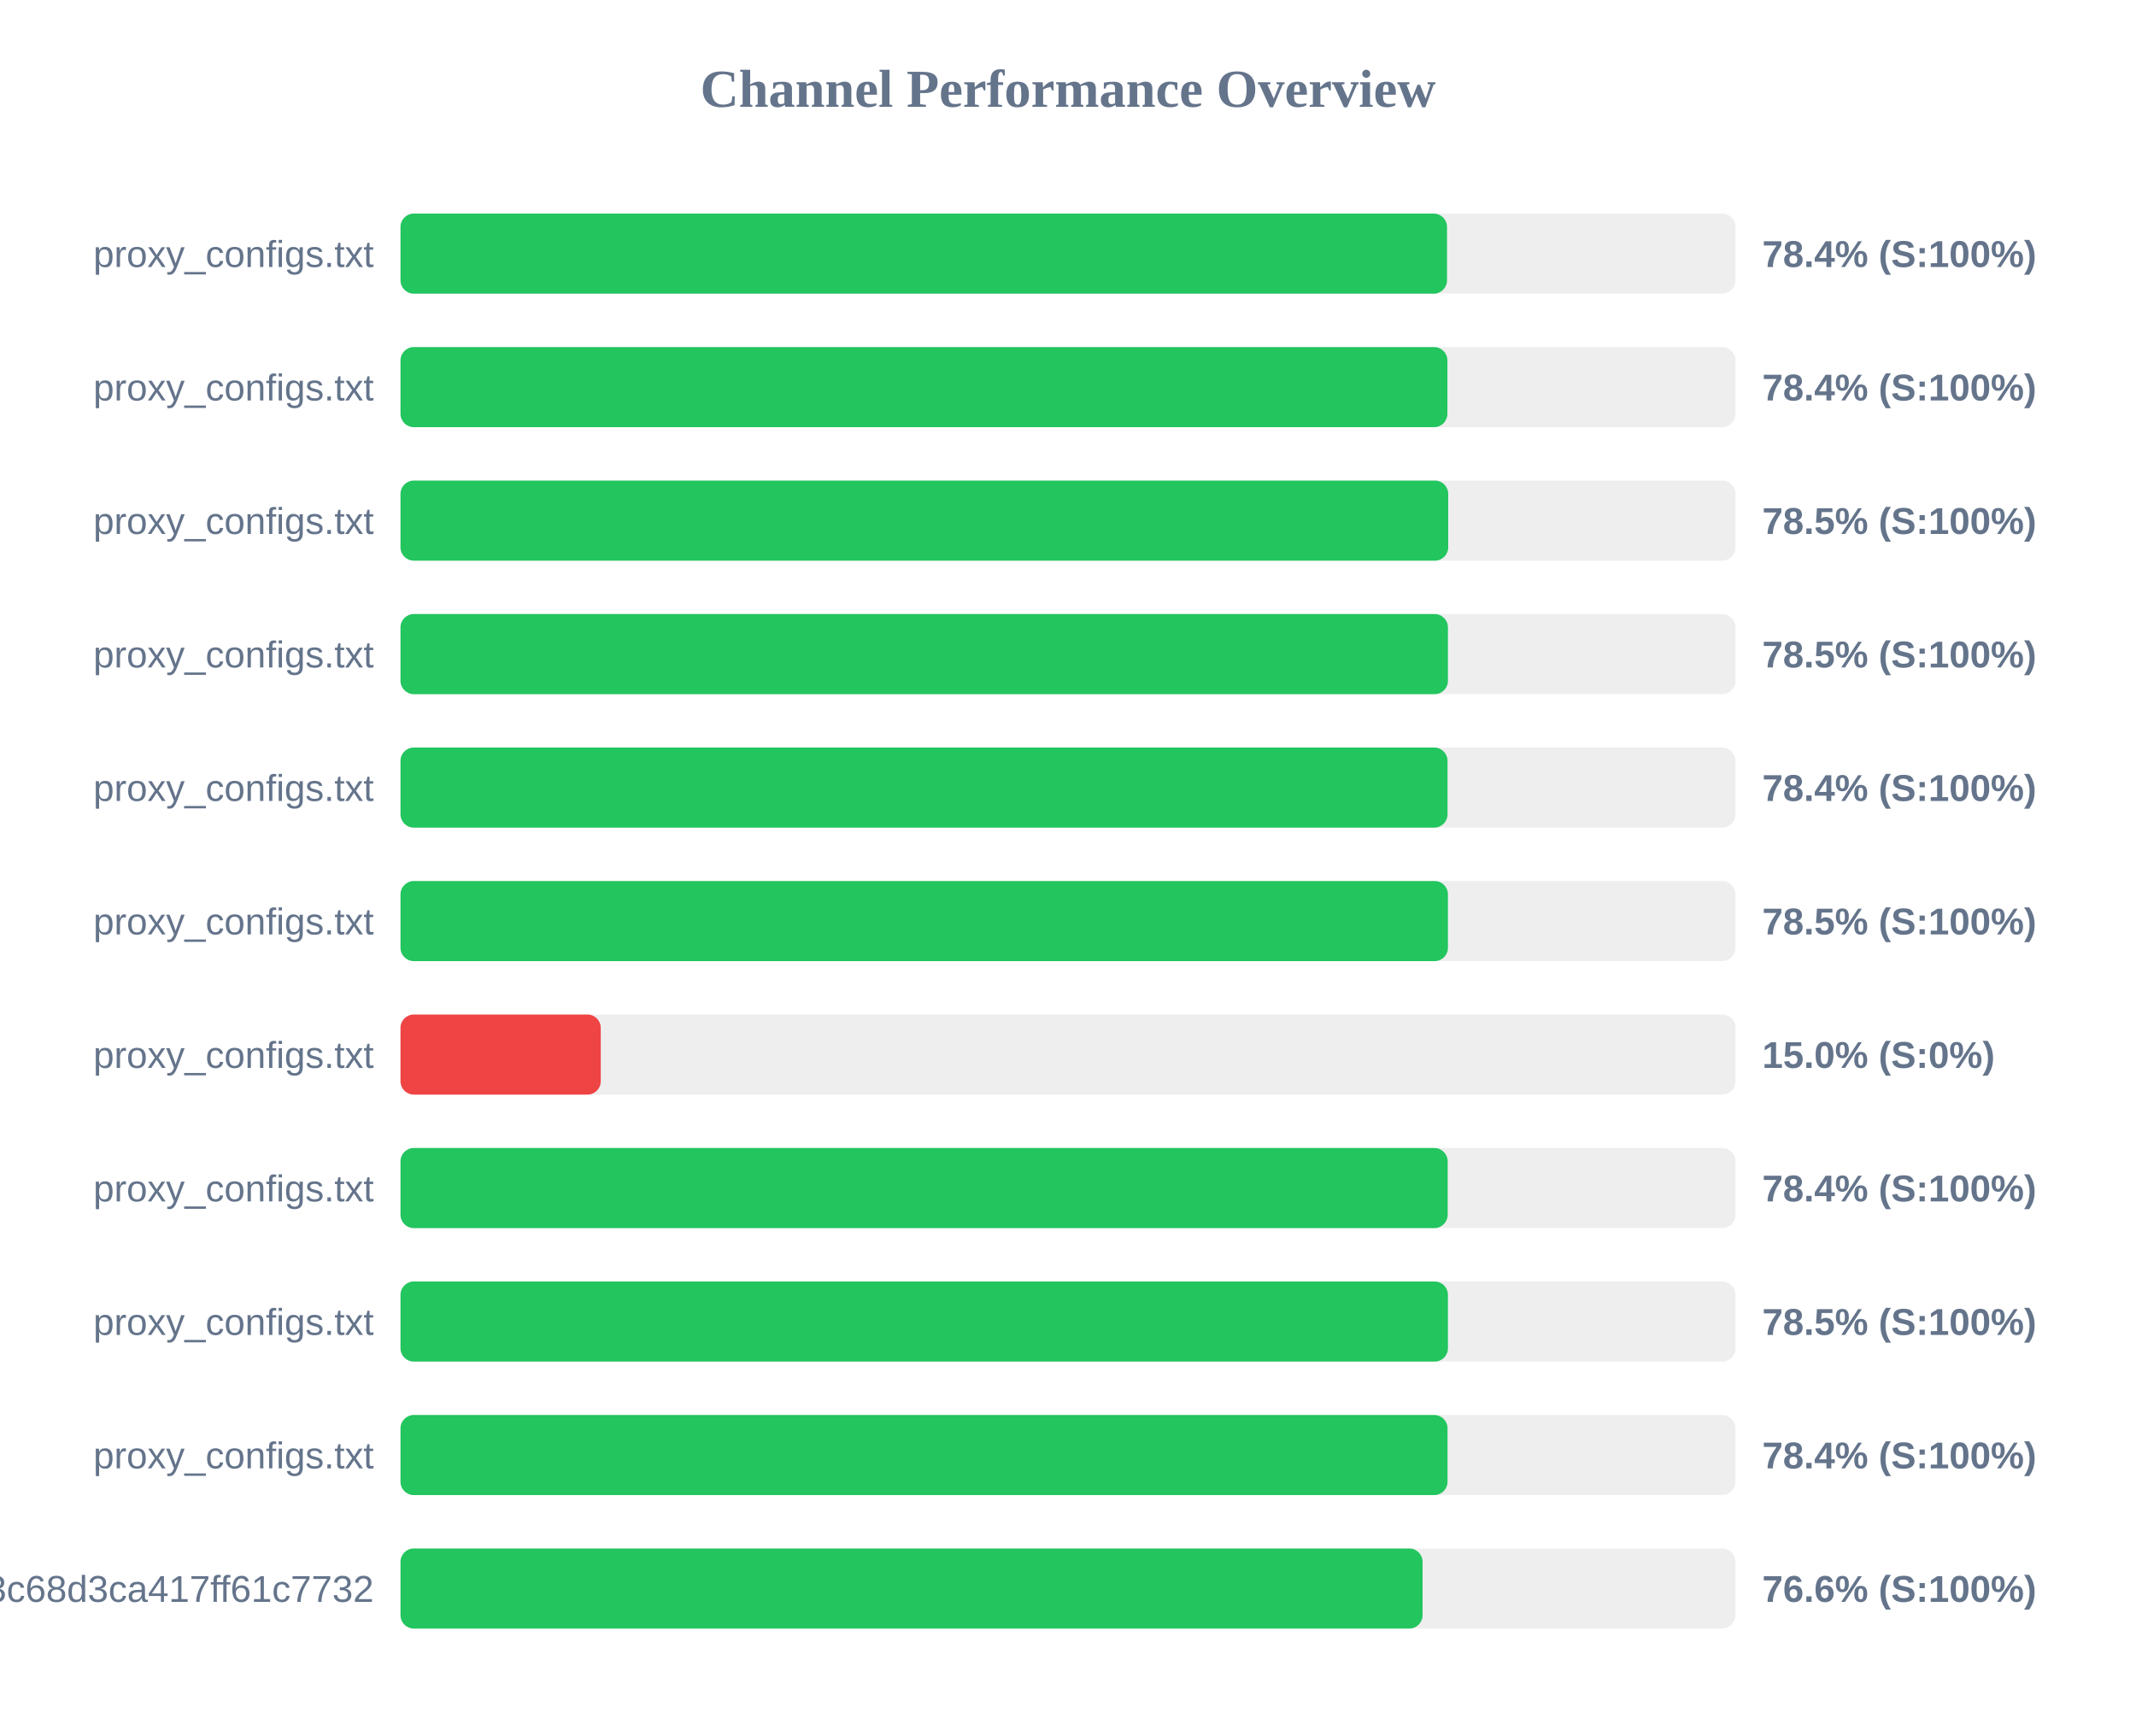
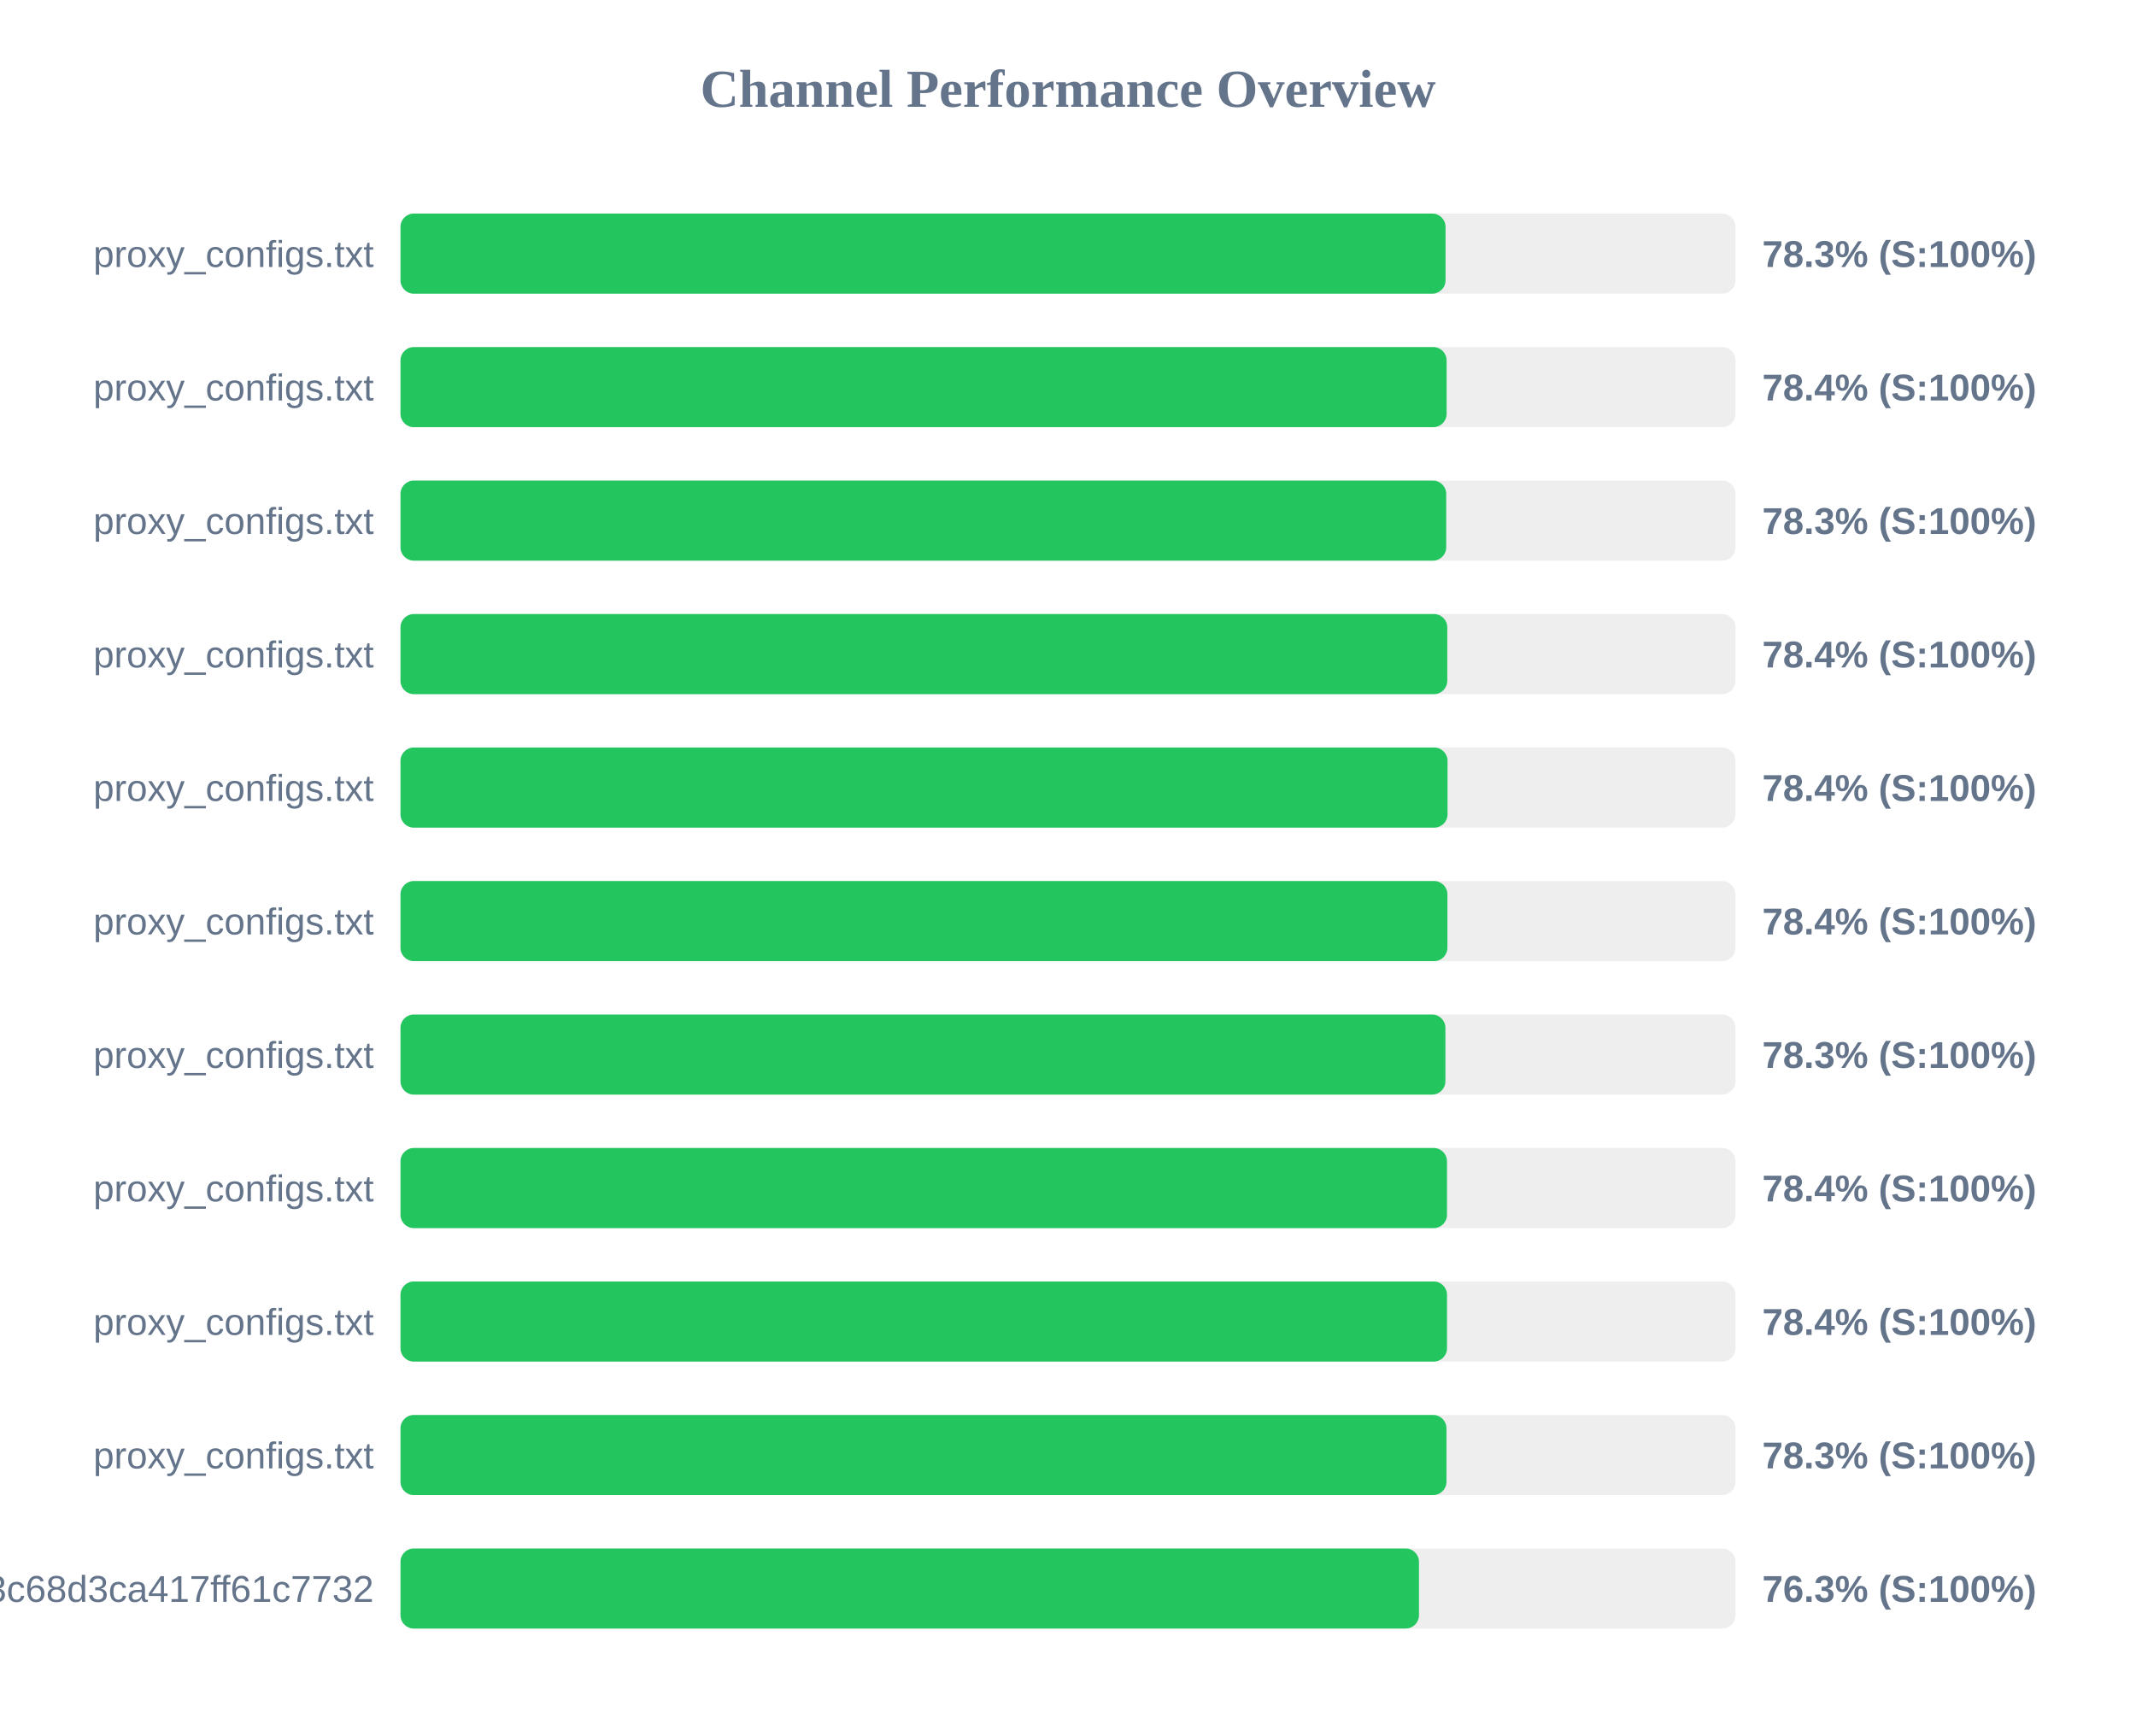
<svg xmlns="http://www.w3.org/2000/svg" width="800" height="650" version="1.1">
  <style>
        .row { font: 14px Arial; fill: #64748b; }
        .score { font: bold 14px Arial; fill: #64748b; }
    </style>
  <text x="400" y="40" text-anchor="middle" font-size="20px" font-weight="bold" fill="#64748b">Channel Performance Overview</text>
  <rect x="150" y="80" width="500" height="30" fill="#eee" rx="5" />
-   <rect x="150" y="80" width="391.95" height="30" fill="#22c55e" rx="5" />
+   <rect x="150" y="80" width="391.4" height="30" fill="#22c55e" rx="5" />
  <text x="140" y="100" text-anchor="end" class="row">proxy_configs.txt</text>
-   <text x="660" y="100" text-anchor="start" class="score">78.4% (S:100%)</text>
+   <text x="660" y="100" text-anchor="start" class="score">78.3% (S:100%)</text>
  <rect x="150" y="130" width="500" height="30" fill="#eee" rx="5" />
-   <rect x="150" y="130" width="392.1" height="30" fill="#22c55e" rx="5" />
+   <rect x="150" y="130" width="391.8" height="30" fill="#22c55e" rx="5" />
  <text x="140" y="150" text-anchor="end" class="row">proxy_configs.txt</text>
  <text x="660" y="150" text-anchor="start" class="score">78.4% (S:100%)</text>
  <rect x="150" y="180" width="500" height="30" fill="#eee" rx="5" />
-   <rect x="150" y="180" width="392.4" height="30" fill="#22c55e" rx="5" />
+   <rect x="150" y="180" width="391.65" height="30" fill="#22c55e" rx="5" />
  <text x="140" y="200" text-anchor="end" class="row">proxy_configs.txt</text>
-   <text x="660" y="200" text-anchor="start" class="score">78.5% (S:100%)</text>
+   <text x="660" y="200" text-anchor="start" class="score">78.3% (S:100%)</text>
  <rect x="150" y="230" width="500" height="30" fill="#eee" rx="5" />
-   <rect x="150" y="230" width="392.3" height="30" fill="#22c55e" rx="5" />
+   <rect x="150" y="230" width="392.05" height="30" fill="#22c55e" rx="5" />
  <text x="140" y="250" text-anchor="end" class="row">proxy_configs.txt</text>
-   <text x="660" y="250" text-anchor="start" class="score">78.5% (S:100%)</text>
+   <text x="660" y="250" text-anchor="start" class="score">78.4% (S:100%)</text>
  <rect x="150" y="280" width="500" height="30" fill="#eee" rx="5" />
  <rect x="150" y="280" width="392.15" height="30" fill="#22c55e" rx="5" />
  <text x="140" y="300" text-anchor="end" class="row">proxy_configs.txt</text>
  <text x="660" y="300" text-anchor="start" class="score">78.4% (S:100%)</text>
  <rect x="150" y="330" width="500" height="30" fill="#eee" rx="5" />
-   <rect x="150" y="330" width="392.3" height="30" fill="#22c55e" rx="5" />
+   <rect x="150" y="330" width="392.1" height="30" fill="#22c55e" rx="5" />
  <text x="140" y="350" text-anchor="end" class="row">proxy_configs.txt</text>
-   <text x="660" y="350" text-anchor="start" class="score">78.5% (S:100%)</text>
+   <text x="660" y="350" text-anchor="start" class="score">78.4% (S:100%)</text>
  <rect x="150" y="380" width="500" height="30" fill="#eee" rx="5" />
-   <rect x="150" y="380" width="75.0" height="30" fill="#ef4444" rx="5" />
+   <rect x="150" y="380" width="391.35" height="30" fill="#22c55e" rx="5" />
  <text x="140" y="400" text-anchor="end" class="row">proxy_configs.txt</text>
-   <text x="660" y="400" text-anchor="start" class="score">15.0% (S:0%)</text>
+   <text x="660" y="400" text-anchor="start" class="score">78.3% (S:100%)</text>
  <rect x="150" y="430" width="500" height="30" fill="#eee" rx="5" />
-   <rect x="150" y="430" width="392.2" height="30" fill="#22c55e" rx="5" />
+   <rect x="150" y="430" width="391.95" height="30" fill="#22c55e" rx="5" />
  <text x="140" y="450" text-anchor="end" class="row">proxy_configs.txt</text>
  <text x="660" y="450" text-anchor="start" class="score">78.4% (S:100%)</text>
  <rect x="150" y="480" width="500" height="30" fill="#eee" rx="5" />
-   <rect x="150" y="480" width="392.3" height="30" fill="#22c55e" rx="5" />
+   <rect x="150" y="480" width="391.95" height="30" fill="#22c55e" rx="5" />
  <text x="140" y="500" text-anchor="end" class="row">proxy_configs.txt</text>
-   <text x="660" y="500" text-anchor="start" class="score">78.5% (S:100%)</text>
+   <text x="660" y="500" text-anchor="start" class="score">78.4% (S:100%)</text>
  <rect x="150" y="530" width="500" height="30" fill="#eee" rx="5" />
-   <rect x="150" y="530" width="392.15" height="30" fill="#22c55e" rx="5" />
+   <rect x="150" y="530" width="391.75" height="30" fill="#22c55e" rx="5" />
  <text x="140" y="550" text-anchor="end" class="row">proxy_configs.txt</text>
-   <text x="660" y="550" text-anchor="start" class="score">78.4% (S:100%)</text>
+   <text x="660" y="550" text-anchor="start" class="score">78.3% (S:100%)</text>
  <rect x="150" y="580" width="500" height="30" fill="#eee" rx="5" />
-   <rect x="150" y="580" width="382.8" height="30" fill="#22c55e" rx="5" />
+   <rect x="150" y="580" width="381.45" height="30" fill="#22c55e" rx="5" />
  <text x="140" y="600" text-anchor="end" class="row">subscribe?token=cbd8313557643c68d3ca417ff61c7732</text>
-   <text x="660" y="600" text-anchor="start" class="score">76.6% (S:100%)</text>
+   <text x="660" y="600" text-anchor="start" class="score">76.3% (S:100%)</text>
</svg>
